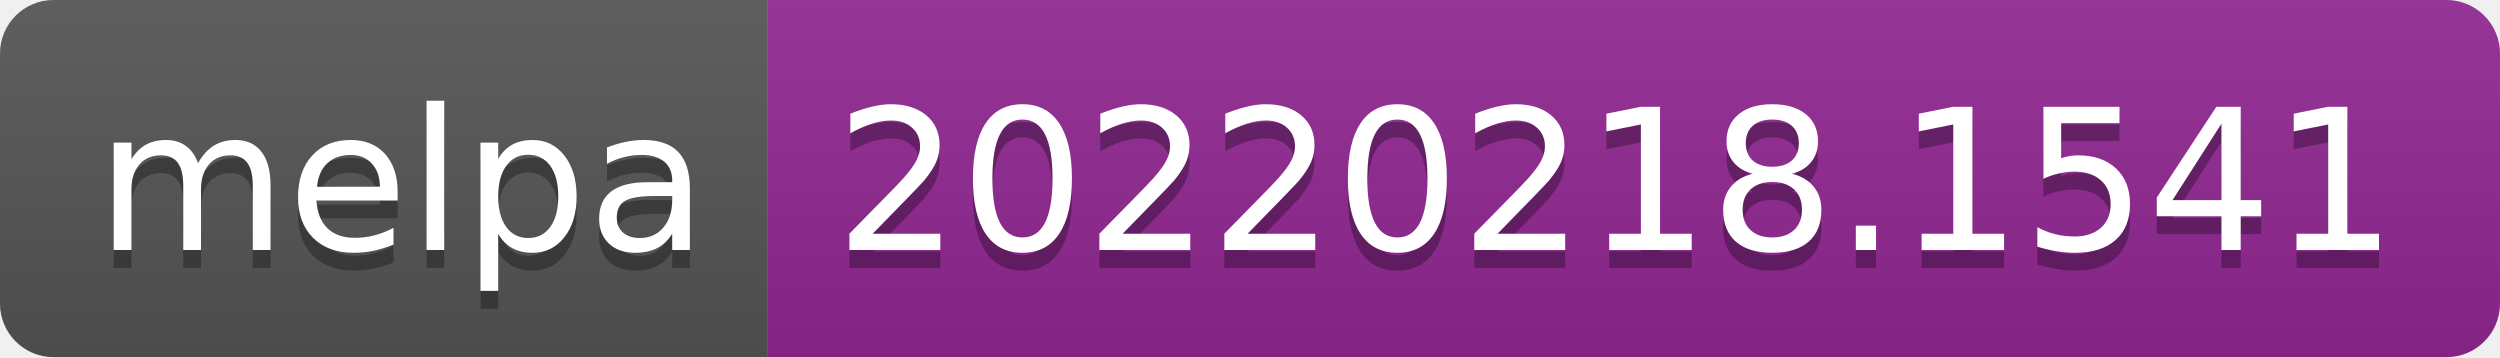
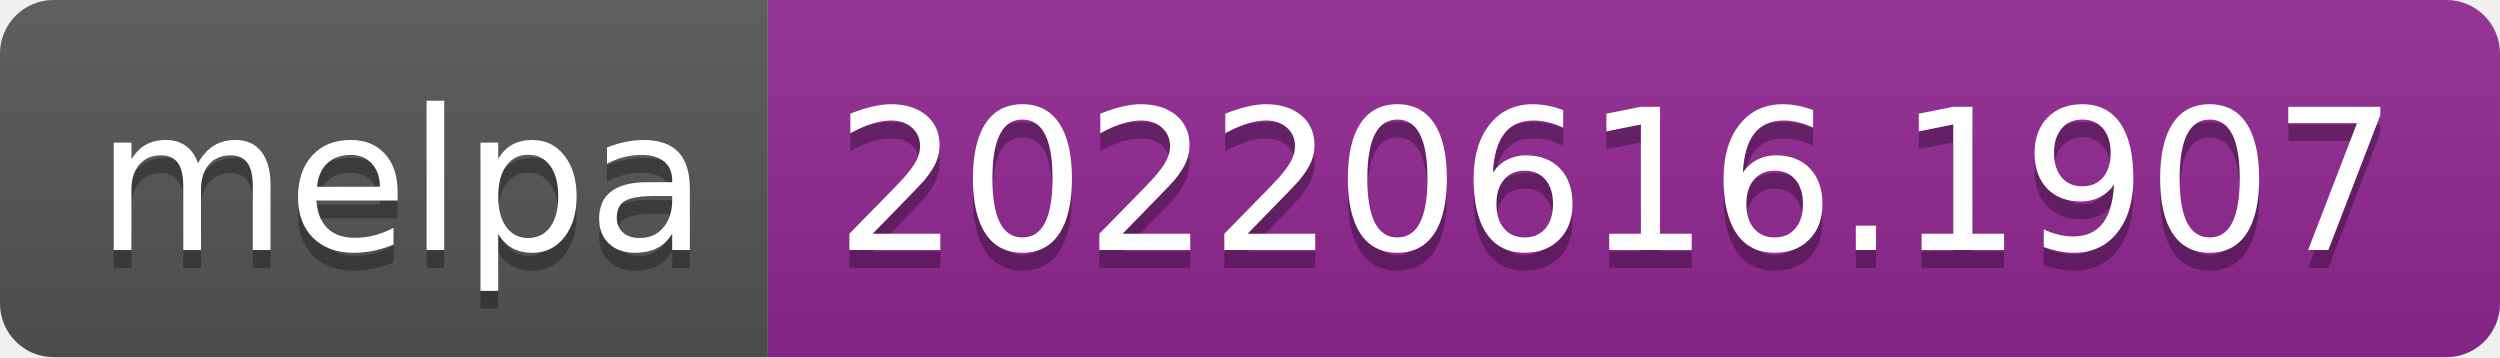
- <svg xmlns="http://www.w3.org/2000/svg" width="140" height="20" role="img" aria-label="melpa: 20220218.1541">
+ <svg xmlns="http://www.w3.org/2000/svg" width="140" height="20" role="img" aria-label="melpa: 20220616.1907">
  <linearGradient id="s" x2="0" y2="100%">
    <stop offset="0" stop-color="#bbb" stop-opacity=".1" />
    <stop offset="1" stop-opacity=".1" />
  </linearGradient>
  <clipPath id="r">
    <rect width="140" height="20" rx="3" fill="#fff" />
  </clipPath>
  <g clip-path="url(#r)">
    <rect width="43" height="20" fill="#555" />
    <rect x="43" width="97" height="20" fill="#922793" />
    <rect width="140" height="20" fill="url(#s)" />
  </g>
  <g fill="#fff" text-anchor="middle" font-family="Verdana,Geneva,DejaVu Sans,sans-serif" text-rendering="geometricPrecision" font-size="110">
    <text aria-hidden="true" x="225" y="150" fill="#010101" fill-opacity=".3" transform="scale(.1)" textLength="330">melpa</text>
    <text x="225" y="140" transform="scale(.1)" fill="#fff" textLength="330">melpa</text>
-     <text aria-hidden="true" x="905" y="150" fill="#010101" fill-opacity=".3" transform="scale(.1)" textLength="870">20220218.1541</text>
-     <text x="905" y="140" transform="scale(.1)" fill="#fff" textLength="870">20220218.1541</text>
+     <text aria-hidden="true" x="905" y="150" fill="#010101" fill-opacity=".3" transform="scale(.1)" textLength="870">20220616.1907</text>
+     <text x="905" y="140" transform="scale(.1)" fill="#fff" textLength="870">20220616.1907</text>
  </g>
</svg>
